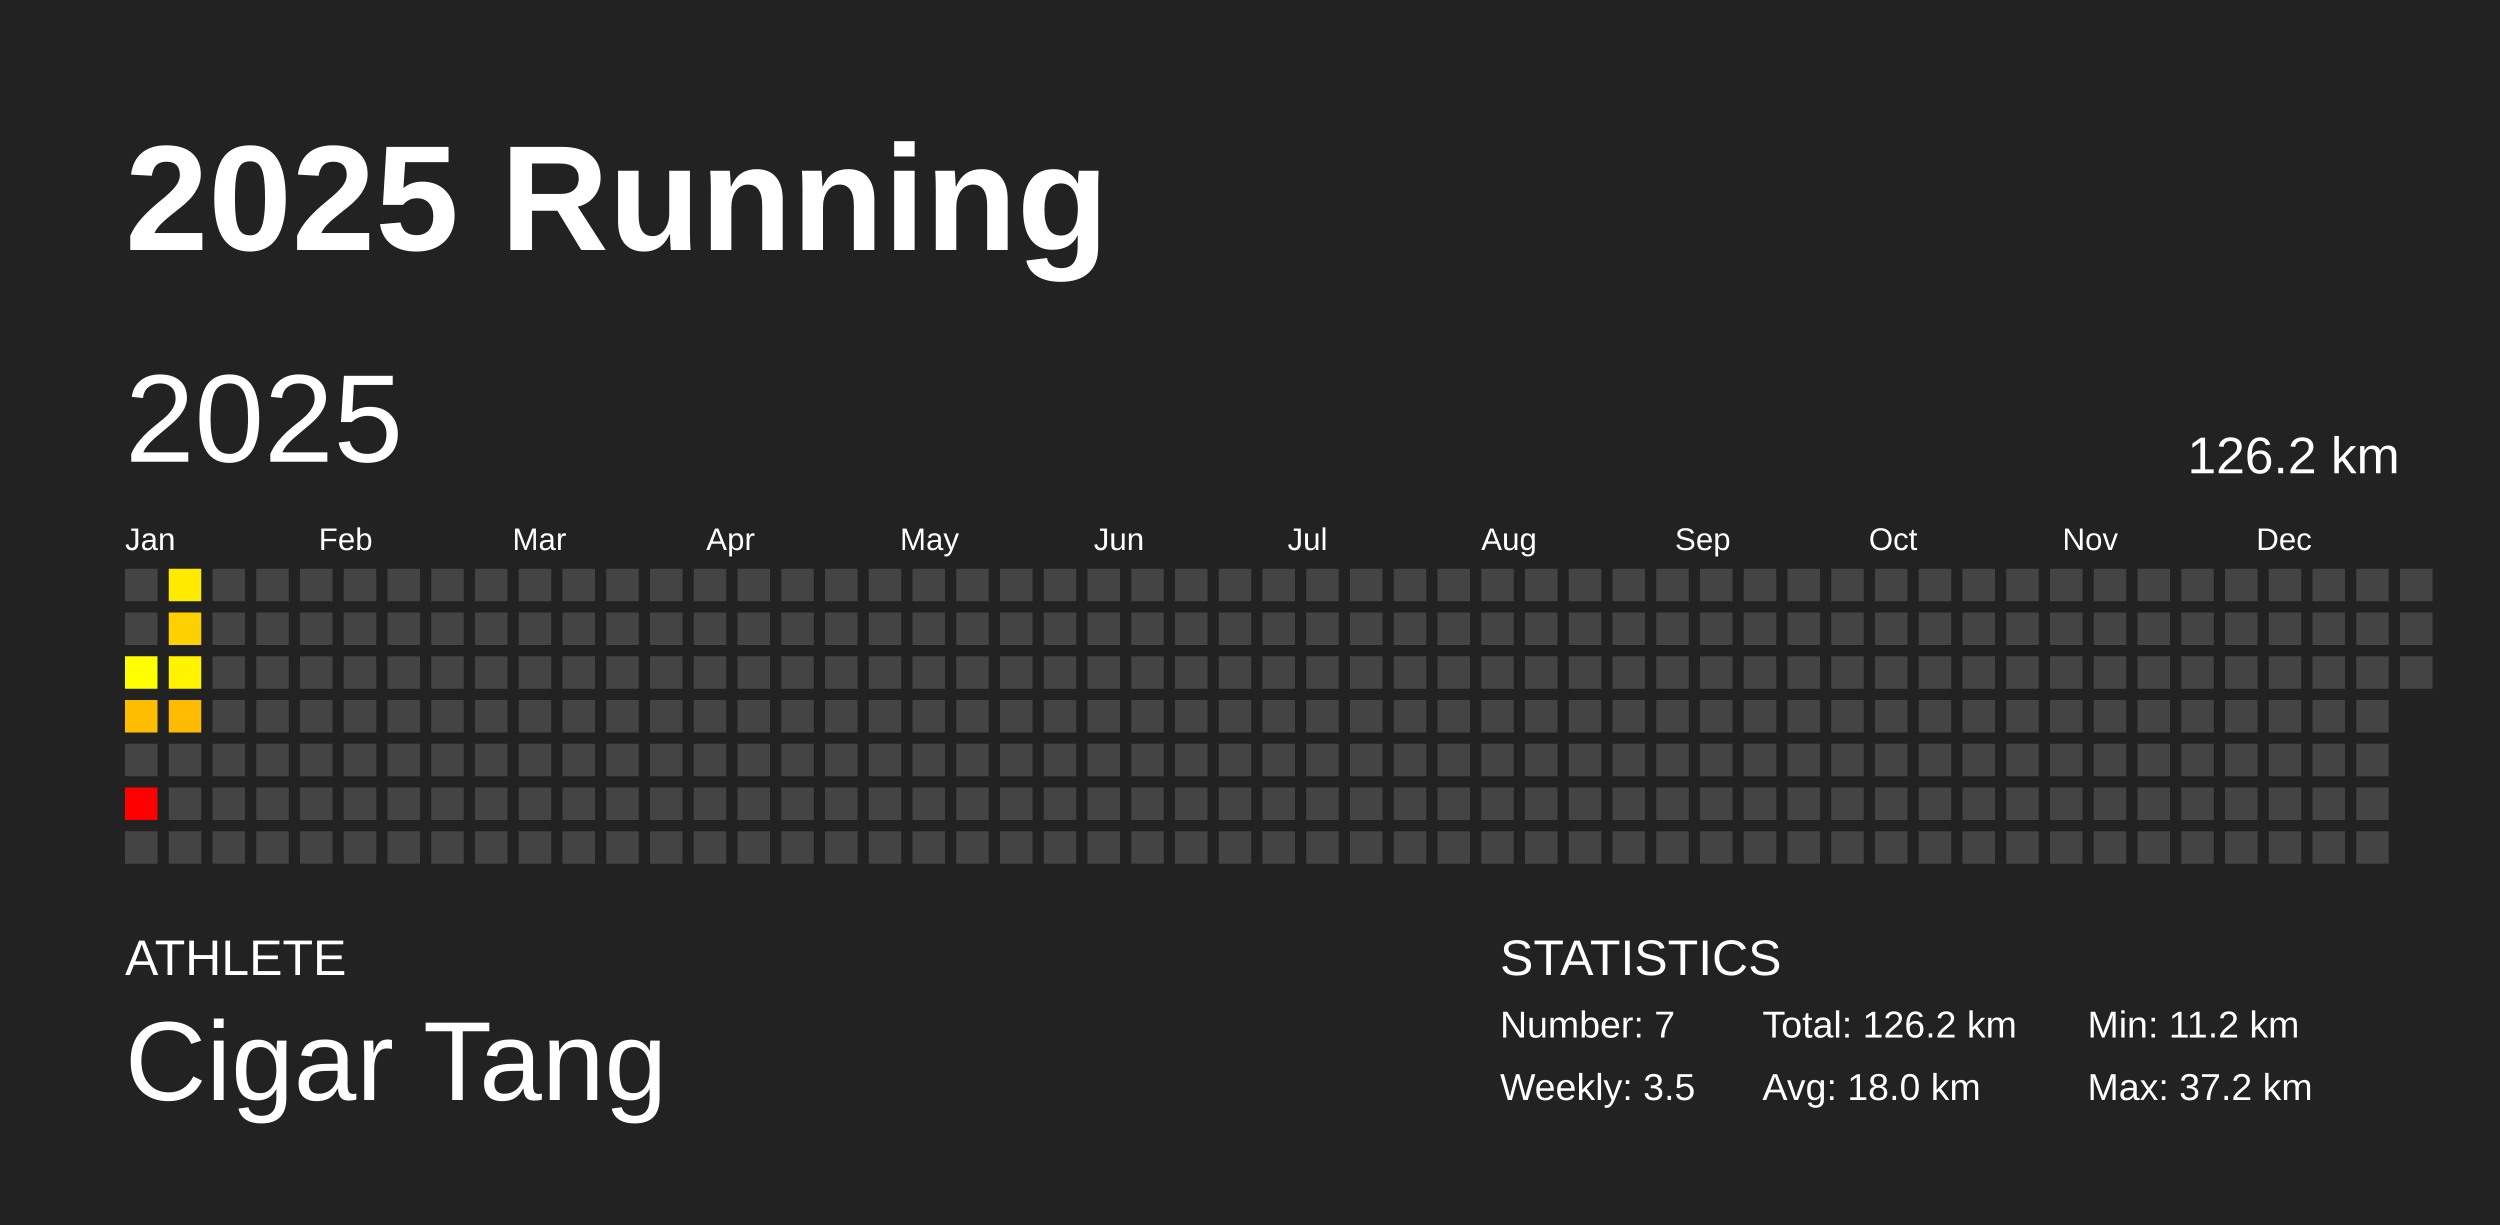
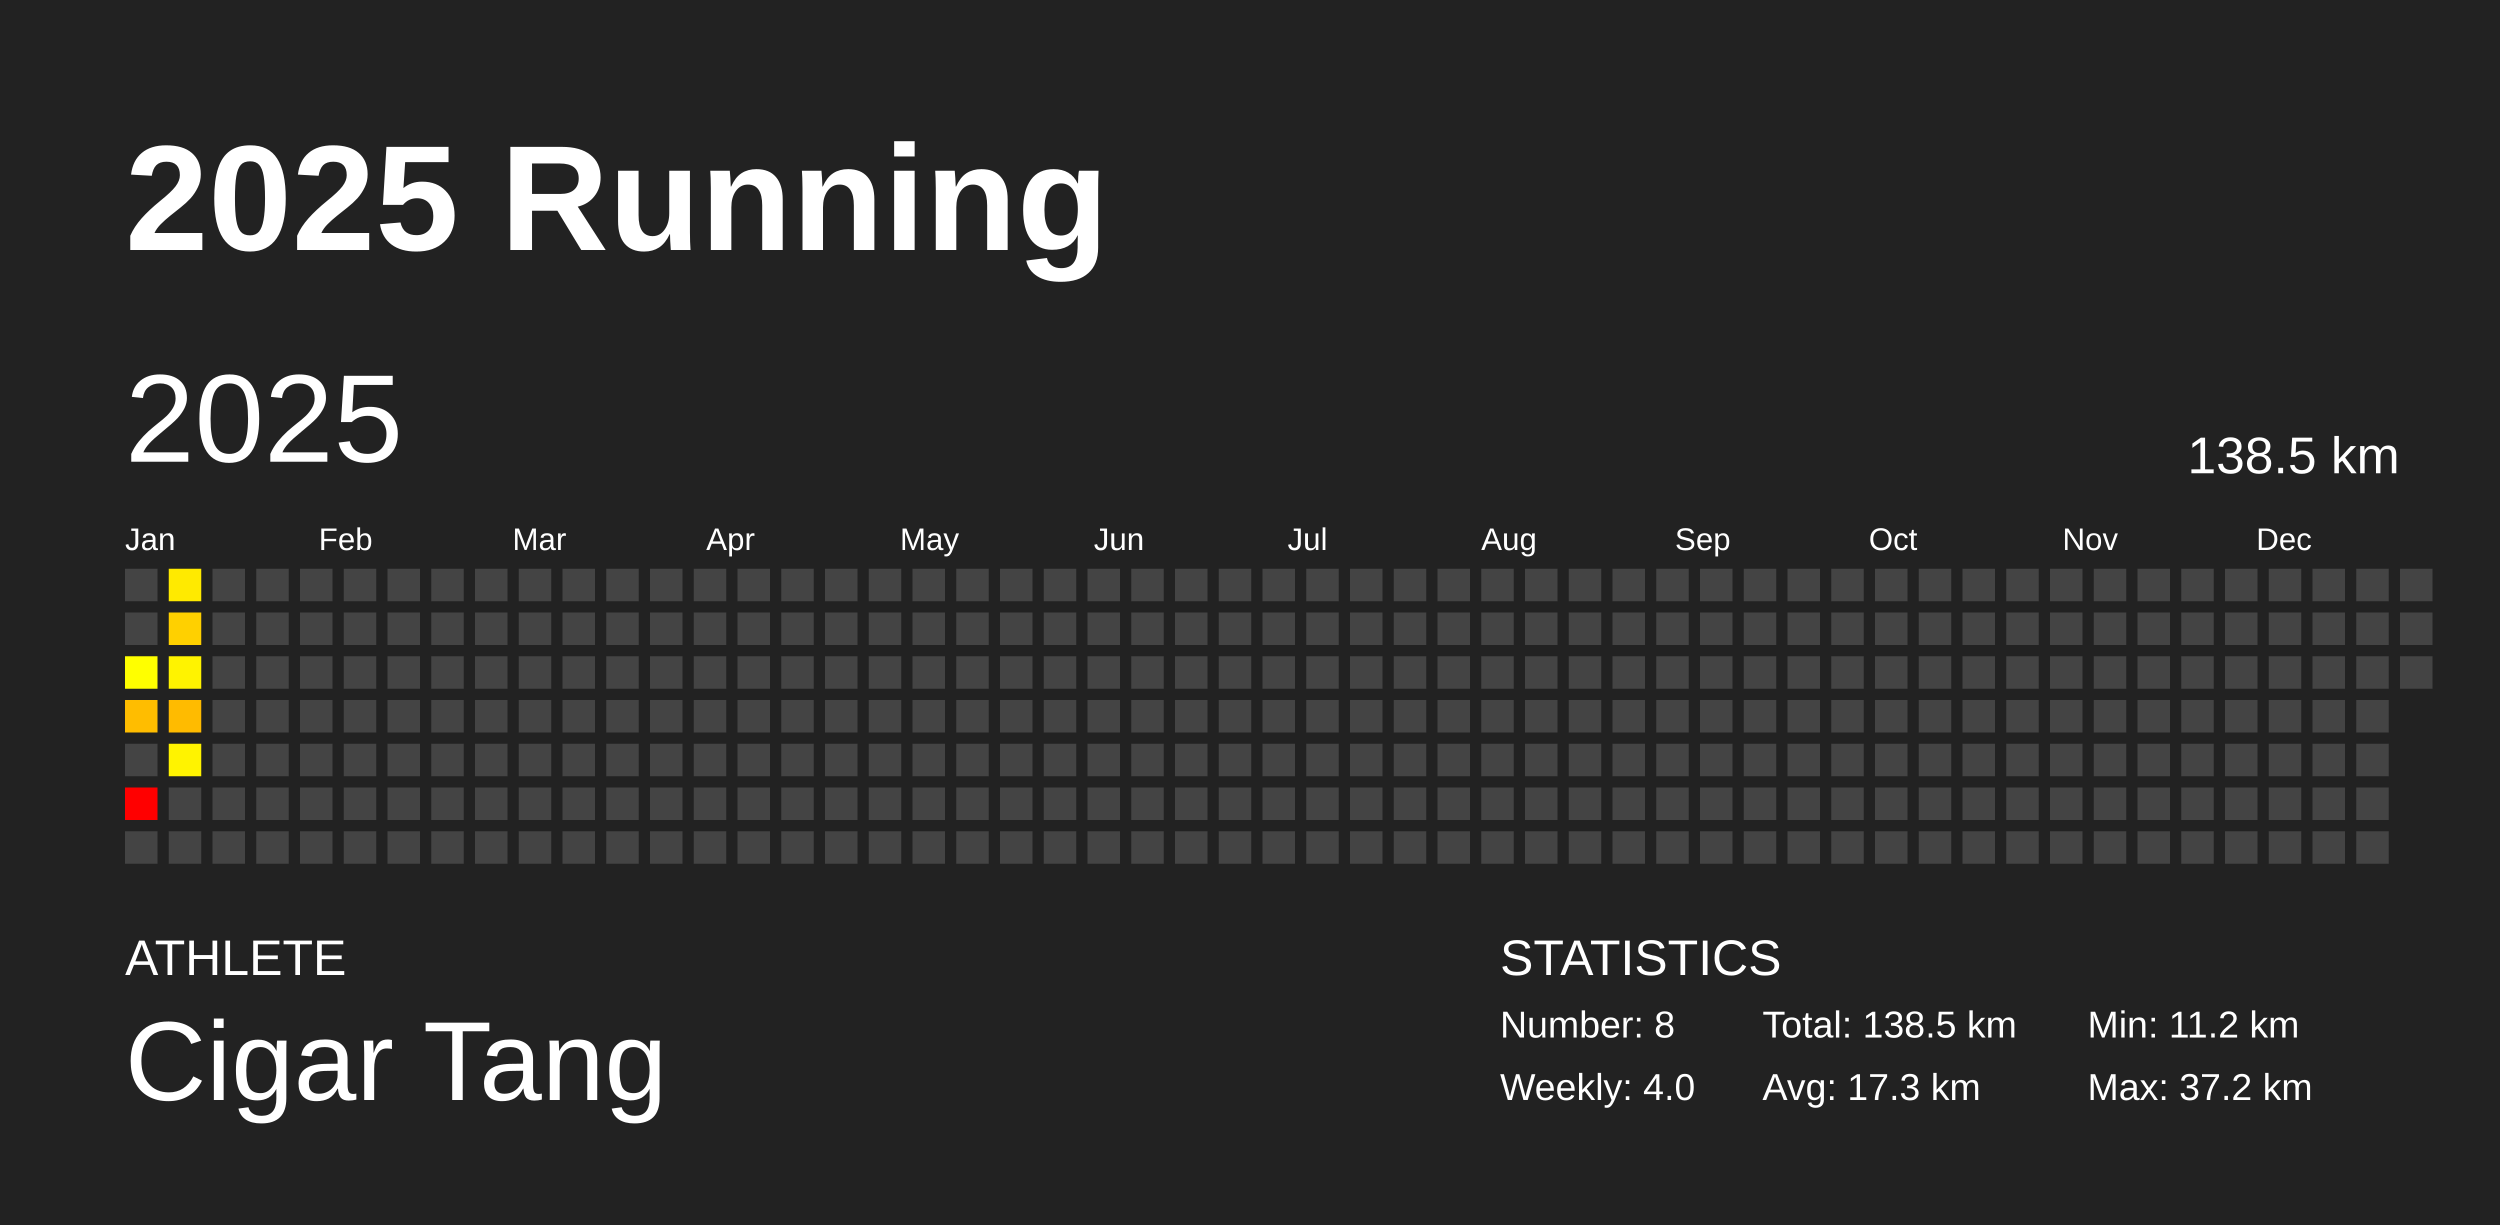
<svg xmlns="http://www.w3.org/2000/svg" baseProfile="full" height="98mm" version="1.1" viewBox="0,0,200,98" width="200mm">
  <defs />
  <rect fill="#222222" height="98" width="200" x="0" y="0" />
  <text fill="#FFFFFF" style="font-size:12px; font-family:Arial; font-weight:bold;" x="10" y="20">2025 Running</text>
  <text fill="#FFFFFF" style="font-size:4px; font-family:Arial" x="10" y="78">ATHLETE</text>
  <text fill="#FFFFFF" style="font-size:9px; font-family:Arial" x="10" y="88">Cigar Tang</text>
  <text fill="#FFFFFF" style="font-size:4px; font-family:Arial" x="120" y="78">STATISTICS</text>
-   <text fill="#FFFFFF" style="font-size:3px; font-family:Arial" x="120" y="83">Number: 7</text>
-   <text fill="#FFFFFF" style="font-size:3px; font-family:Arial" x="120" y="88">Weekly: 3.5</text>
-   <text fill="#FFFFFF" style="font-size:3px; font-family:Arial" x="141" y="83">Total: 126.2 km</text>
-   <text fill="#FFFFFF" style="font-size:3px; font-family:Arial" x="141" y="88">Avg: 18.0 km</text>
+   <text fill="#FFFFFF" style="font-size:3px; font-family:Arial" x="120" y="83">Number: 8</text>
+   <text fill="#FFFFFF" style="font-size:3px; font-family:Arial" x="120" y="88">Weekly: 4.0</text>
+   <text fill="#FFFFFF" style="font-size:3px; font-family:Arial" x="141" y="83">Total: 138.5 km</text>
+   <text fill="#FFFFFF" style="font-size:3px; font-family:Arial" x="141" y="88">Avg: 17.3 km</text>
  <text fill="#FFFFFF" style="font-size:3px; font-family:Arial" x="167" y="83">Min: 11.2 km</text>
  <text fill="#FFFFFF" style="font-size:3px; font-family:Arial" x="167" y="88">Max: 37.2 km</text>
  <text dominant-baseline="hanging" fill="#FFFFFF" style="font-size:10.0px; font-family:Arial;" x="10" y="30">2025</text>
-   <text dominant-baseline="hanging" fill="#FFFFFF" style="font-size:4.125px; font-family:Arial;" x="175" y="35">126.2 km</text>
+   <text dominant-baseline="hanging" fill="#FFFFFF" style="font-size:4.125px; font-family:Arial;" x="175" y="35">138.5 km</text>
  <text fill="#FFFFFF" style="font-size:2.5px; font-family:Arial" x="10.0" y="44">Jan</text>
  <text fill="#FFFFFF" style="font-size:2.5px; font-family:Arial" x="25.5" y="44">Feb</text>
  <text fill="#FFFFFF" style="font-size:2.5px; font-family:Arial" x="41.0" y="44">Mar</text>
  <text fill="#FFFFFF" style="font-size:2.5px; font-family:Arial" x="56.5" y="44">Apr</text>
  <text fill="#FFFFFF" style="font-size:2.5px; font-family:Arial" x="72.0" y="44">May</text>
  <text fill="#FFFFFF" style="font-size:2.5px; font-family:Arial" x="87.5" y="44">Jun</text>
  <text fill="#FFFFFF" style="font-size:2.5px; font-family:Arial" x="103.0" y="44">Jul</text>
  <text fill="#FFFFFF" style="font-size:2.5px; font-family:Arial" x="118.5" y="44">Aug</text>
  <text fill="#FFFFFF" style="font-size:2.5px; font-family:Arial" x="134.0" y="44">Sep</text>
  <text fill="#FFFFFF" style="font-size:2.5px; font-family:Arial" x="149.5" y="44">Oct</text>
  <text fill="#FFFFFF" style="font-size:2.5px; font-family:Arial" x="165.0" y="44">Nov</text>
  <text fill="#FFFFFF" style="font-size:2.5px; font-family:Arial" x="180.5" y="44">Dec</text>
  <rect fill="#444444" height="2.6" width="2.6" x="10.0" y="45.5" />
  <rect fill="#444444" height="2.6" width="2.6" x="10.0" y="49.0" />
  <rect fill="#ffff00" height="2.6" width="2.6" x="10.0" y="52.5" />
  <rect fill="#ffbd00" height="2.6" width="2.6" x="10.0" y="56.0" />
  <rect fill="#444444" height="2.6" width="2.6" x="10.0" y="59.5" />
  <rect fill="red" height="2.6" width="2.6" x="10.0" y="63.0" />
  <rect fill="#444444" height="2.6" width="2.6" x="10.0" y="66.5" />
  <rect fill="#ffea00" height="2.6" width="2.6" x="13.5" y="45.5" />
  <rect fill="#ffd000" height="2.6" width="2.6" x="13.5" y="49.0" />
  <rect fill="#fff300" height="2.6" width="2.6" x="13.5" y="52.5" />
  <rect fill="#ffbb00" height="2.6" width="2.6" x="13.5" y="56.0" />
-   <rect fill="#444444" height="2.6" width="2.6" x="13.5" y="59.5" />
+   <rect fill="#fff300" height="2.6" width="2.6" x="13.5" y="59.5" />
  <rect fill="#444444" height="2.6" width="2.6" x="13.5" y="63.0" />
  <rect fill="#444444" height="2.6" width="2.6" x="13.5" y="66.5" />
  <rect fill="#444444" height="2.6" width="2.6" x="17.0" y="45.5" />
  <rect fill="#444444" height="2.6" width="2.6" x="17.0" y="49.0" />
  <rect fill="#444444" height="2.6" width="2.6" x="17.0" y="52.5" />
  <rect fill="#444444" height="2.6" width="2.6" x="17.0" y="56.0" />
  <rect fill="#444444" height="2.6" width="2.6" x="17.0" y="59.5" />
  <rect fill="#444444" height="2.6" width="2.6" x="17.0" y="63.0" />
  <rect fill="#444444" height="2.6" width="2.6" x="17.0" y="66.5" />
  <rect fill="#444444" height="2.6" width="2.6" x="20.5" y="45.5" />
  <rect fill="#444444" height="2.6" width="2.6" x="20.5" y="49.0" />
  <rect fill="#444444" height="2.6" width="2.6" x="20.5" y="52.5" />
  <rect fill="#444444" height="2.6" width="2.6" x="20.5" y="56.0" />
  <rect fill="#444444" height="2.6" width="2.6" x="20.5" y="59.5" />
  <rect fill="#444444" height="2.6" width="2.6" x="20.5" y="63.0" />
  <rect fill="#444444" height="2.6" width="2.6" x="20.5" y="66.5" />
  <rect fill="#444444" height="2.6" width="2.6" x="24.0" y="45.5" />
  <rect fill="#444444" height="2.6" width="2.6" x="24.0" y="49.0" />
  <rect fill="#444444" height="2.6" width="2.6" x="24.0" y="52.5" />
  <rect fill="#444444" height="2.6" width="2.6" x="24.0" y="56.0" />
  <rect fill="#444444" height="2.6" width="2.6" x="24.0" y="59.5" />
  <rect fill="#444444" height="2.6" width="2.6" x="24.0" y="63.0" />
  <rect fill="#444444" height="2.6" width="2.6" x="24.0" y="66.5" />
  <rect fill="#444444" height="2.6" width="2.6" x="27.5" y="45.5" />
  <rect fill="#444444" height="2.6" width="2.6" x="27.5" y="49.0" />
  <rect fill="#444444" height="2.6" width="2.6" x="27.5" y="52.5" />
  <rect fill="#444444" height="2.6" width="2.6" x="27.5" y="56.0" />
  <rect fill="#444444" height="2.6" width="2.6" x="27.5" y="59.5" />
  <rect fill="#444444" height="2.6" width="2.6" x="27.5" y="63.0" />
  <rect fill="#444444" height="2.6" width="2.6" x="27.5" y="66.5" />
  <rect fill="#444444" height="2.6" width="2.6" x="31.0" y="45.5" />
  <rect fill="#444444" height="2.6" width="2.6" x="31.0" y="49.0" />
  <rect fill="#444444" height="2.6" width="2.6" x="31.0" y="52.5" />
  <rect fill="#444444" height="2.6" width="2.6" x="31.0" y="56.0" />
  <rect fill="#444444" height="2.6" width="2.6" x="31.0" y="59.5" />
  <rect fill="#444444" height="2.6" width="2.6" x="31.0" y="63.0" />
  <rect fill="#444444" height="2.6" width="2.6" x="31.0" y="66.5" />
  <rect fill="#444444" height="2.6" width="2.6" x="34.5" y="45.5" />
  <rect fill="#444444" height="2.6" width="2.6" x="34.5" y="49.0" />
  <rect fill="#444444" height="2.6" width="2.6" x="34.5" y="52.5" />
  <rect fill="#444444" height="2.6" width="2.6" x="34.5" y="56.0" />
  <rect fill="#444444" height="2.6" width="2.6" x="34.5" y="59.5" />
  <rect fill="#444444" height="2.6" width="2.6" x="34.5" y="63.0" />
  <rect fill="#444444" height="2.6" width="2.6" x="34.5" y="66.5" />
  <rect fill="#444444" height="2.6" width="2.6" x="38.0" y="45.5" />
  <rect fill="#444444" height="2.6" width="2.6" x="38.0" y="49.0" />
  <rect fill="#444444" height="2.6" width="2.6" x="38.0" y="52.5" />
  <rect fill="#444444" height="2.6" width="2.6" x="38.0" y="56.0" />
  <rect fill="#444444" height="2.6" width="2.6" x="38.0" y="59.5" />
  <rect fill="#444444" height="2.6" width="2.6" x="38.0" y="63.0" />
  <rect fill="#444444" height="2.6" width="2.6" x="38.0" y="66.5" />
  <rect fill="#444444" height="2.6" width="2.6" x="41.5" y="45.5" />
  <rect fill="#444444" height="2.6" width="2.6" x="41.5" y="49.0" />
  <rect fill="#444444" height="2.6" width="2.6" x="41.5" y="52.5" />
  <rect fill="#444444" height="2.6" width="2.6" x="41.5" y="56.0" />
  <rect fill="#444444" height="2.6" width="2.6" x="41.5" y="59.5" />
  <rect fill="#444444" height="2.6" width="2.6" x="41.5" y="63.0" />
  <rect fill="#444444" height="2.6" width="2.6" x="41.5" y="66.5" />
  <rect fill="#444444" height="2.6" width="2.6" x="45.0" y="45.5" />
  <rect fill="#444444" height="2.6" width="2.6" x="45.0" y="49.0" />
  <rect fill="#444444" height="2.6" width="2.6" x="45.0" y="52.5" />
  <rect fill="#444444" height="2.6" width="2.6" x="45.0" y="56.0" />
  <rect fill="#444444" height="2.6" width="2.6" x="45.0" y="59.5" />
  <rect fill="#444444" height="2.6" width="2.6" x="45.0" y="63.0" />
  <rect fill="#444444" height="2.6" width="2.6" x="45.0" y="66.5" />
  <rect fill="#444444" height="2.6" width="2.6" x="48.5" y="45.5" />
  <rect fill="#444444" height="2.6" width="2.6" x="48.5" y="49.0" />
  <rect fill="#444444" height="2.6" width="2.6" x="48.5" y="52.5" />
  <rect fill="#444444" height="2.6" width="2.6" x="48.5" y="56.0" />
  <rect fill="#444444" height="2.6" width="2.6" x="48.5" y="59.5" />
  <rect fill="#444444" height="2.6" width="2.6" x="48.5" y="63.0" />
  <rect fill="#444444" height="2.6" width="2.6" x="48.5" y="66.5" />
  <rect fill="#444444" height="2.6" width="2.6" x="52.0" y="45.5" />
  <rect fill="#444444" height="2.6" width="2.6" x="52.0" y="49.0" />
  <rect fill="#444444" height="2.6" width="2.6" x="52.0" y="52.5" />
  <rect fill="#444444" height="2.6" width="2.6" x="52.0" y="56.0" />
  <rect fill="#444444" height="2.6" width="2.6" x="52.0" y="59.5" />
  <rect fill="#444444" height="2.6" width="2.6" x="52.0" y="63.0" />
  <rect fill="#444444" height="2.6" width="2.6" x="52.0" y="66.5" />
  <rect fill="#444444" height="2.6" width="2.6" x="55.5" y="45.5" />
  <rect fill="#444444" height="2.6" width="2.6" x="55.5" y="49.0" />
  <rect fill="#444444" height="2.6" width="2.6" x="55.5" y="52.5" />
  <rect fill="#444444" height="2.6" width="2.6" x="55.5" y="56.0" />
  <rect fill="#444444" height="2.6" width="2.6" x="55.5" y="59.5" />
  <rect fill="#444444" height="2.6" width="2.6" x="55.5" y="63.0" />
  <rect fill="#444444" height="2.6" width="2.6" x="55.5" y="66.5" />
  <rect fill="#444444" height="2.6" width="2.6" x="59.0" y="45.5" />
  <rect fill="#444444" height="2.6" width="2.6" x="59.0" y="49.0" />
  <rect fill="#444444" height="2.6" width="2.6" x="59.0" y="52.5" />
  <rect fill="#444444" height="2.6" width="2.6" x="59.0" y="56.0" />
  <rect fill="#444444" height="2.6" width="2.6" x="59.0" y="59.5" />
  <rect fill="#444444" height="2.6" width="2.6" x="59.0" y="63.0" />
  <rect fill="#444444" height="2.6" width="2.6" x="59.0" y="66.5" />
  <rect fill="#444444" height="2.6" width="2.6" x="62.5" y="45.5" />
  <rect fill="#444444" height="2.6" width="2.6" x="62.5" y="49.0" />
  <rect fill="#444444" height="2.6" width="2.6" x="62.5" y="52.5" />
  <rect fill="#444444" height="2.6" width="2.6" x="62.5" y="56.0" />
  <rect fill="#444444" height="2.6" width="2.6" x="62.5" y="59.5" />
  <rect fill="#444444" height="2.6" width="2.6" x="62.5" y="63.0" />
  <rect fill="#444444" height="2.6" width="2.6" x="62.5" y="66.5" />
  <rect fill="#444444" height="2.6" width="2.6" x="66.0" y="45.5" />
  <rect fill="#444444" height="2.6" width="2.6" x="66.0" y="49.0" />
  <rect fill="#444444" height="2.6" width="2.6" x="66.0" y="52.5" />
  <rect fill="#444444" height="2.6" width="2.6" x="66.0" y="56.0" />
  <rect fill="#444444" height="2.6" width="2.6" x="66.0" y="59.5" />
  <rect fill="#444444" height="2.6" width="2.6" x="66.0" y="63.0" />
  <rect fill="#444444" height="2.6" width="2.6" x="66.0" y="66.5" />
  <rect fill="#444444" height="2.6" width="2.6" x="69.5" y="45.5" />
  <rect fill="#444444" height="2.6" width="2.6" x="69.5" y="49.0" />
  <rect fill="#444444" height="2.6" width="2.6" x="69.5" y="52.5" />
  <rect fill="#444444" height="2.6" width="2.6" x="69.5" y="56.0" />
  <rect fill="#444444" height="2.6" width="2.6" x="69.5" y="59.5" />
  <rect fill="#444444" height="2.6" width="2.6" x="69.5" y="63.0" />
  <rect fill="#444444" height="2.6" width="2.6" x="69.5" y="66.5" />
  <rect fill="#444444" height="2.6" width="2.6" x="73.0" y="45.5" />
  <rect fill="#444444" height="2.6" width="2.6" x="73.0" y="49.0" />
  <rect fill="#444444" height="2.6" width="2.6" x="73.0" y="52.5" />
  <rect fill="#444444" height="2.6" width="2.6" x="73.0" y="56.0" />
  <rect fill="#444444" height="2.6" width="2.6" x="73.0" y="59.5" />
  <rect fill="#444444" height="2.6" width="2.6" x="73.0" y="63.0" />
  <rect fill="#444444" height="2.6" width="2.6" x="73.0" y="66.5" />
  <rect fill="#444444" height="2.6" width="2.6" x="76.5" y="45.5" />
  <rect fill="#444444" height="2.6" width="2.6" x="76.5" y="49.0" />
  <rect fill="#444444" height="2.6" width="2.6" x="76.5" y="52.5" />
  <rect fill="#444444" height="2.6" width="2.6" x="76.5" y="56.0" />
  <rect fill="#444444" height="2.6" width="2.6" x="76.5" y="59.5" />
  <rect fill="#444444" height="2.6" width="2.6" x="76.5" y="63.0" />
  <rect fill="#444444" height="2.6" width="2.6" x="76.5" y="66.5" />
  <rect fill="#444444" height="2.6" width="2.6" x="80.0" y="45.5" />
  <rect fill="#444444" height="2.6" width="2.6" x="80.0" y="49.0" />
  <rect fill="#444444" height="2.6" width="2.6" x="80.0" y="52.5" />
  <rect fill="#444444" height="2.6" width="2.6" x="80.0" y="56.0" />
  <rect fill="#444444" height="2.6" width="2.6" x="80.0" y="59.5" />
  <rect fill="#444444" height="2.6" width="2.6" x="80.0" y="63.0" />
  <rect fill="#444444" height="2.6" width="2.6" x="80.0" y="66.5" />
  <rect fill="#444444" height="2.6" width="2.6" x="83.5" y="45.5" />
  <rect fill="#444444" height="2.6" width="2.6" x="83.5" y="49.0" />
  <rect fill="#444444" height="2.6" width="2.6" x="83.5" y="52.5" />
  <rect fill="#444444" height="2.6" width="2.6" x="83.5" y="56.0" />
  <rect fill="#444444" height="2.6" width="2.6" x="83.5" y="59.5" />
  <rect fill="#444444" height="2.6" width="2.6" x="83.5" y="63.0" />
  <rect fill="#444444" height="2.6" width="2.6" x="83.5" y="66.5" />
  <rect fill="#444444" height="2.6" width="2.6" x="87.0" y="45.5" />
  <rect fill="#444444" height="2.6" width="2.6" x="87.0" y="49.0" />
  <rect fill="#444444" height="2.6" width="2.6" x="87.0" y="52.5" />
  <rect fill="#444444" height="2.6" width="2.6" x="87.0" y="56.0" />
  <rect fill="#444444" height="2.6" width="2.6" x="87.0" y="59.5" />
  <rect fill="#444444" height="2.6" width="2.6" x="87.0" y="63.0" />
  <rect fill="#444444" height="2.6" width="2.6" x="87.0" y="66.5" />
  <rect fill="#444444" height="2.6" width="2.6" x="90.5" y="45.5" />
  <rect fill="#444444" height="2.6" width="2.6" x="90.5" y="49.0" />
  <rect fill="#444444" height="2.6" width="2.6" x="90.5" y="52.5" />
  <rect fill="#444444" height="2.6" width="2.6" x="90.5" y="56.0" />
  <rect fill="#444444" height="2.6" width="2.6" x="90.5" y="59.5" />
  <rect fill="#444444" height="2.6" width="2.6" x="90.5" y="63.0" />
  <rect fill="#444444" height="2.6" width="2.6" x="90.5" y="66.5" />
  <rect fill="#444444" height="2.6" width="2.6" x="94.0" y="45.5" />
  <rect fill="#444444" height="2.6" width="2.6" x="94.0" y="49.0" />
  <rect fill="#444444" height="2.6" width="2.6" x="94.0" y="52.5" />
  <rect fill="#444444" height="2.6" width="2.6" x="94.0" y="56.0" />
  <rect fill="#444444" height="2.6" width="2.6" x="94.0" y="59.5" />
  <rect fill="#444444" height="2.6" width="2.6" x="94.0" y="63.0" />
  <rect fill="#444444" height="2.6" width="2.6" x="94.0" y="66.5" />
  <rect fill="#444444" height="2.6" width="2.6" x="97.5" y="45.5" />
  <rect fill="#444444" height="2.6" width="2.6" x="97.5" y="49.0" />
  <rect fill="#444444" height="2.6" width="2.6" x="97.5" y="52.5" />
  <rect fill="#444444" height="2.6" width="2.6" x="97.5" y="56.0" />
  <rect fill="#444444" height="2.6" width="2.6" x="97.5" y="59.5" />
  <rect fill="#444444" height="2.6" width="2.6" x="97.5" y="63.0" />
  <rect fill="#444444" height="2.6" width="2.6" x="97.5" y="66.5" />
  <rect fill="#444444" height="2.6" width="2.6" x="101.0" y="45.5" />
  <rect fill="#444444" height="2.6" width="2.6" x="101.0" y="49.0" />
  <rect fill="#444444" height="2.6" width="2.6" x="101.0" y="52.5" />
  <rect fill="#444444" height="2.6" width="2.6" x="101.0" y="56.0" />
  <rect fill="#444444" height="2.6" width="2.6" x="101.0" y="59.5" />
  <rect fill="#444444" height="2.6" width="2.6" x="101.0" y="63.0" />
  <rect fill="#444444" height="2.6" width="2.6" x="101.0" y="66.5" />
  <rect fill="#444444" height="2.6" width="2.6" x="104.5" y="45.5" />
  <rect fill="#444444" height="2.6" width="2.6" x="104.5" y="49.0" />
  <rect fill="#444444" height="2.6" width="2.6" x="104.5" y="52.5" />
  <rect fill="#444444" height="2.6" width="2.6" x="104.5" y="56.0" />
  <rect fill="#444444" height="2.6" width="2.6" x="104.5" y="59.5" />
  <rect fill="#444444" height="2.6" width="2.6" x="104.5" y="63.0" />
  <rect fill="#444444" height="2.6" width="2.6" x="104.5" y="66.5" />
  <rect fill="#444444" height="2.6" width="2.6" x="108.0" y="45.5" />
  <rect fill="#444444" height="2.6" width="2.6" x="108.0" y="49.0" />
  <rect fill="#444444" height="2.6" width="2.6" x="108.0" y="52.5" />
  <rect fill="#444444" height="2.6" width="2.6" x="108.0" y="56.0" />
  <rect fill="#444444" height="2.6" width="2.6" x="108.0" y="59.5" />
  <rect fill="#444444" height="2.6" width="2.6" x="108.0" y="63.0" />
  <rect fill="#444444" height="2.6" width="2.6" x="108.0" y="66.5" />
  <rect fill="#444444" height="2.6" width="2.6" x="111.5" y="45.5" />
  <rect fill="#444444" height="2.6" width="2.6" x="111.5" y="49.0" />
  <rect fill="#444444" height="2.6" width="2.6" x="111.5" y="52.5" />
  <rect fill="#444444" height="2.6" width="2.6" x="111.5" y="56.0" />
  <rect fill="#444444" height="2.6" width="2.6" x="111.5" y="59.5" />
  <rect fill="#444444" height="2.6" width="2.6" x="111.5" y="63.0" />
  <rect fill="#444444" height="2.6" width="2.6" x="111.5" y="66.5" />
  <rect fill="#444444" height="2.6" width="2.6" x="115.0" y="45.5" />
  <rect fill="#444444" height="2.6" width="2.6" x="115.0" y="49.0" />
  <rect fill="#444444" height="2.6" width="2.6" x="115.0" y="52.5" />
  <rect fill="#444444" height="2.6" width="2.6" x="115.0" y="56.0" />
  <rect fill="#444444" height="2.6" width="2.6" x="115.0" y="59.5" />
  <rect fill="#444444" height="2.6" width="2.6" x="115.0" y="63.0" />
  <rect fill="#444444" height="2.6" width="2.6" x="115.0" y="66.5" />
  <rect fill="#444444" height="2.6" width="2.6" x="118.5" y="45.5" />
  <rect fill="#444444" height="2.6" width="2.6" x="118.5" y="49.0" />
  <rect fill="#444444" height="2.6" width="2.6" x="118.5" y="52.5" />
  <rect fill="#444444" height="2.6" width="2.6" x="118.5" y="56.0" />
  <rect fill="#444444" height="2.6" width="2.6" x="118.5" y="59.5" />
  <rect fill="#444444" height="2.6" width="2.6" x="118.5" y="63.0" />
  <rect fill="#444444" height="2.6" width="2.6" x="118.5" y="66.5" />
  <rect fill="#444444" height="2.6" width="2.6" x="122.0" y="45.5" />
  <rect fill="#444444" height="2.6" width="2.6" x="122.0" y="49.0" />
  <rect fill="#444444" height="2.6" width="2.6" x="122.0" y="52.5" />
  <rect fill="#444444" height="2.6" width="2.6" x="122.0" y="56.0" />
  <rect fill="#444444" height="2.6" width="2.6" x="122.0" y="59.5" />
  <rect fill="#444444" height="2.6" width="2.6" x="122.0" y="63.0" />
  <rect fill="#444444" height="2.6" width="2.6" x="122.0" y="66.5" />
  <rect fill="#444444" height="2.6" width="2.6" x="125.5" y="45.5" />
  <rect fill="#444444" height="2.6" width="2.6" x="125.5" y="49.0" />
  <rect fill="#444444" height="2.6" width="2.6" x="125.5" y="52.5" />
  <rect fill="#444444" height="2.6" width="2.6" x="125.5" y="56.0" />
  <rect fill="#444444" height="2.6" width="2.6" x="125.5" y="59.5" />
  <rect fill="#444444" height="2.6" width="2.6" x="125.5" y="63.0" />
  <rect fill="#444444" height="2.6" width="2.6" x="125.5" y="66.5" />
  <rect fill="#444444" height="2.6" width="2.6" x="129.0" y="45.5" />
  <rect fill="#444444" height="2.6" width="2.6" x="129.0" y="49.0" />
  <rect fill="#444444" height="2.6" width="2.6" x="129.0" y="52.5" />
  <rect fill="#444444" height="2.6" width="2.6" x="129.0" y="56.0" />
  <rect fill="#444444" height="2.6" width="2.6" x="129.0" y="59.5" />
  <rect fill="#444444" height="2.6" width="2.6" x="129.0" y="63.0" />
  <rect fill="#444444" height="2.6" width="2.6" x="129.0" y="66.5" />
  <rect fill="#444444" height="2.6" width="2.6" x="132.5" y="45.5" />
  <rect fill="#444444" height="2.6" width="2.6" x="132.5" y="49.0" />
  <rect fill="#444444" height="2.6" width="2.6" x="132.5" y="52.5" />
  <rect fill="#444444" height="2.6" width="2.6" x="132.5" y="56.0" />
  <rect fill="#444444" height="2.6" width="2.6" x="132.5" y="59.5" />
  <rect fill="#444444" height="2.6" width="2.6" x="132.5" y="63.0" />
  <rect fill="#444444" height="2.6" width="2.6" x="132.5" y="66.5" />
  <rect fill="#444444" height="2.6" width="2.6" x="136.0" y="45.5" />
  <rect fill="#444444" height="2.6" width="2.6" x="136.0" y="49.0" />
  <rect fill="#444444" height="2.6" width="2.6" x="136.0" y="52.5" />
  <rect fill="#444444" height="2.6" width="2.6" x="136.0" y="56.0" />
  <rect fill="#444444" height="2.6" width="2.6" x="136.0" y="59.5" />
  <rect fill="#444444" height="2.6" width="2.6" x="136.0" y="63.0" />
  <rect fill="#444444" height="2.6" width="2.6" x="136.0" y="66.5" />
  <rect fill="#444444" height="2.6" width="2.6" x="139.5" y="45.5" />
  <rect fill="#444444" height="2.6" width="2.6" x="139.5" y="49.0" />
  <rect fill="#444444" height="2.6" width="2.6" x="139.5" y="52.5" />
  <rect fill="#444444" height="2.6" width="2.6" x="139.5" y="56.0" />
  <rect fill="#444444" height="2.6" width="2.6" x="139.5" y="59.5" />
  <rect fill="#444444" height="2.6" width="2.6" x="139.5" y="63.0" />
  <rect fill="#444444" height="2.6" width="2.6" x="139.5" y="66.5" />
  <rect fill="#444444" height="2.6" width="2.6" x="143.0" y="45.5" />
  <rect fill="#444444" height="2.6" width="2.6" x="143.0" y="49.0" />
  <rect fill="#444444" height="2.6" width="2.6" x="143.0" y="52.5" />
  <rect fill="#444444" height="2.6" width="2.6" x="143.0" y="56.0" />
  <rect fill="#444444" height="2.6" width="2.6" x="143.0" y="59.5" />
  <rect fill="#444444" height="2.6" width="2.6" x="143.0" y="63.0" />
  <rect fill="#444444" height="2.6" width="2.6" x="143.0" y="66.5" />
  <rect fill="#444444" height="2.6" width="2.6" x="146.5" y="45.5" />
  <rect fill="#444444" height="2.6" width="2.6" x="146.5" y="49.0" />
  <rect fill="#444444" height="2.6" width="2.6" x="146.5" y="52.5" />
  <rect fill="#444444" height="2.6" width="2.6" x="146.5" y="56.0" />
  <rect fill="#444444" height="2.6" width="2.6" x="146.5" y="59.5" />
  <rect fill="#444444" height="2.6" width="2.6" x="146.5" y="63.0" />
  <rect fill="#444444" height="2.6" width="2.6" x="146.5" y="66.5" />
  <rect fill="#444444" height="2.6" width="2.6" x="150.0" y="45.5" />
  <rect fill="#444444" height="2.6" width="2.6" x="150.0" y="49.0" />
  <rect fill="#444444" height="2.6" width="2.6" x="150.0" y="52.5" />
  <rect fill="#444444" height="2.6" width="2.6" x="150.0" y="56.0" />
  <rect fill="#444444" height="2.6" width="2.6" x="150.0" y="59.5" />
  <rect fill="#444444" height="2.6" width="2.6" x="150.0" y="63.0" />
  <rect fill="#444444" height="2.6" width="2.6" x="150.0" y="66.5" />
  <rect fill="#444444" height="2.6" width="2.6" x="153.5" y="45.5" />
  <rect fill="#444444" height="2.6" width="2.6" x="153.5" y="49.0" />
  <rect fill="#444444" height="2.6" width="2.6" x="153.5" y="52.5" />
  <rect fill="#444444" height="2.6" width="2.6" x="153.5" y="56.0" />
  <rect fill="#444444" height="2.6" width="2.6" x="153.5" y="59.5" />
  <rect fill="#444444" height="2.6" width="2.6" x="153.5" y="63.0" />
  <rect fill="#444444" height="2.6" width="2.6" x="153.5" y="66.5" />
  <rect fill="#444444" height="2.6" width="2.6" x="157.0" y="45.5" />
  <rect fill="#444444" height="2.6" width="2.6" x="157.0" y="49.0" />
  <rect fill="#444444" height="2.6" width="2.6" x="157.0" y="52.5" />
  <rect fill="#444444" height="2.6" width="2.6" x="157.0" y="56.0" />
  <rect fill="#444444" height="2.6" width="2.6" x="157.0" y="59.5" />
  <rect fill="#444444" height="2.6" width="2.6" x="157.0" y="63.0" />
  <rect fill="#444444" height="2.6" width="2.6" x="157.0" y="66.5" />
  <rect fill="#444444" height="2.6" width="2.6" x="160.5" y="45.5" />
  <rect fill="#444444" height="2.6" width="2.6" x="160.5" y="49.0" />
  <rect fill="#444444" height="2.6" width="2.6" x="160.5" y="52.5" />
  <rect fill="#444444" height="2.6" width="2.6" x="160.5" y="56.0" />
  <rect fill="#444444" height="2.6" width="2.6" x="160.5" y="59.5" />
  <rect fill="#444444" height="2.6" width="2.6" x="160.5" y="63.0" />
  <rect fill="#444444" height="2.6" width="2.6" x="160.5" y="66.5" />
  <rect fill="#444444" height="2.6" width="2.6" x="164.0" y="45.5" />
  <rect fill="#444444" height="2.6" width="2.6" x="164.0" y="49.0" />
  <rect fill="#444444" height="2.6" width="2.6" x="164.0" y="52.5" />
  <rect fill="#444444" height="2.6" width="2.6" x="164.0" y="56.0" />
  <rect fill="#444444" height="2.6" width="2.6" x="164.0" y="59.5" />
  <rect fill="#444444" height="2.6" width="2.6" x="164.0" y="63.0" />
  <rect fill="#444444" height="2.6" width="2.6" x="164.0" y="66.5" />
  <rect fill="#444444" height="2.6" width="2.6" x="167.5" y="45.5" />
  <rect fill="#444444" height="2.6" width="2.6" x="167.5" y="49.0" />
  <rect fill="#444444" height="2.6" width="2.6" x="167.5" y="52.5" />
  <rect fill="#444444" height="2.6" width="2.6" x="167.5" y="56.0" />
  <rect fill="#444444" height="2.6" width="2.6" x="167.5" y="59.5" />
  <rect fill="#444444" height="2.6" width="2.6" x="167.5" y="63.0" />
  <rect fill="#444444" height="2.6" width="2.6" x="167.5" y="66.5" />
  <rect fill="#444444" height="2.6" width="2.6" x="171.0" y="45.5" />
  <rect fill="#444444" height="2.6" width="2.6" x="171.0" y="49.0" />
  <rect fill="#444444" height="2.6" width="2.6" x="171.0" y="52.5" />
  <rect fill="#444444" height="2.6" width="2.6" x="171.0" y="56.0" />
  <rect fill="#444444" height="2.6" width="2.6" x="171.0" y="59.5" />
  <rect fill="#444444" height="2.6" width="2.6" x="171.0" y="63.0" />
  <rect fill="#444444" height="2.6" width="2.6" x="171.0" y="66.5" />
  <rect fill="#444444" height="2.6" width="2.6" x="174.5" y="45.5" />
  <rect fill="#444444" height="2.6" width="2.6" x="174.5" y="49.0" />
  <rect fill="#444444" height="2.6" width="2.6" x="174.5" y="52.5" />
  <rect fill="#444444" height="2.6" width="2.6" x="174.5" y="56.0" />
  <rect fill="#444444" height="2.6" width="2.6" x="174.5" y="59.5" />
  <rect fill="#444444" height="2.6" width="2.6" x="174.5" y="63.0" />
  <rect fill="#444444" height="2.6" width="2.6" x="174.5" y="66.5" />
  <rect fill="#444444" height="2.6" width="2.6" x="178.0" y="45.5" />
  <rect fill="#444444" height="2.6" width="2.6" x="178.0" y="49.0" />
  <rect fill="#444444" height="2.6" width="2.6" x="178.0" y="52.5" />
  <rect fill="#444444" height="2.6" width="2.6" x="178.0" y="56.0" />
  <rect fill="#444444" height="2.6" width="2.6" x="178.0" y="59.5" />
  <rect fill="#444444" height="2.6" width="2.6" x="178.0" y="63.0" />
  <rect fill="#444444" height="2.6" width="2.6" x="178.0" y="66.5" />
  <rect fill="#444444" height="2.6" width="2.6" x="181.5" y="45.5" />
  <rect fill="#444444" height="2.6" width="2.6" x="181.5" y="49.0" />
  <rect fill="#444444" height="2.6" width="2.6" x="181.5" y="52.5" />
  <rect fill="#444444" height="2.6" width="2.6" x="181.5" y="56.0" />
  <rect fill="#444444" height="2.6" width="2.6" x="181.5" y="59.5" />
  <rect fill="#444444" height="2.6" width="2.6" x="181.5" y="63.0" />
  <rect fill="#444444" height="2.6" width="2.6" x="181.5" y="66.5" />
  <rect fill="#444444" height="2.6" width="2.6" x="185.0" y="45.5" />
  <rect fill="#444444" height="2.6" width="2.6" x="185.0" y="49.0" />
  <rect fill="#444444" height="2.6" width="2.6" x="185.0" y="52.5" />
  <rect fill="#444444" height="2.6" width="2.6" x="185.0" y="56.0" />
  <rect fill="#444444" height="2.6" width="2.6" x="185.0" y="59.5" />
  <rect fill="#444444" height="2.6" width="2.6" x="185.0" y="63.0" />
  <rect fill="#444444" height="2.6" width="2.6" x="185.0" y="66.5" />
  <rect fill="#444444" height="2.6" width="2.6" x="188.5" y="45.5" />
  <rect fill="#444444" height="2.6" width="2.6" x="188.5" y="49.0" />
  <rect fill="#444444" height="2.6" width="2.6" x="188.5" y="52.5" />
  <rect fill="#444444" height="2.6" width="2.6" x="188.5" y="56.0" />
  <rect fill="#444444" height="2.6" width="2.6" x="188.5" y="59.5" />
  <rect fill="#444444" height="2.6" width="2.6" x="188.5" y="63.0" />
  <rect fill="#444444" height="2.6" width="2.6" x="188.5" y="66.5" />
  <rect fill="#444444" height="2.6" width="2.6" x="192.0" y="45.5" />
  <rect fill="#444444" height="2.6" width="2.6" x="192.0" y="49.0" />
  <rect fill="#444444" height="2.6" width="2.6" x="192.0" y="52.5" />
</svg>
